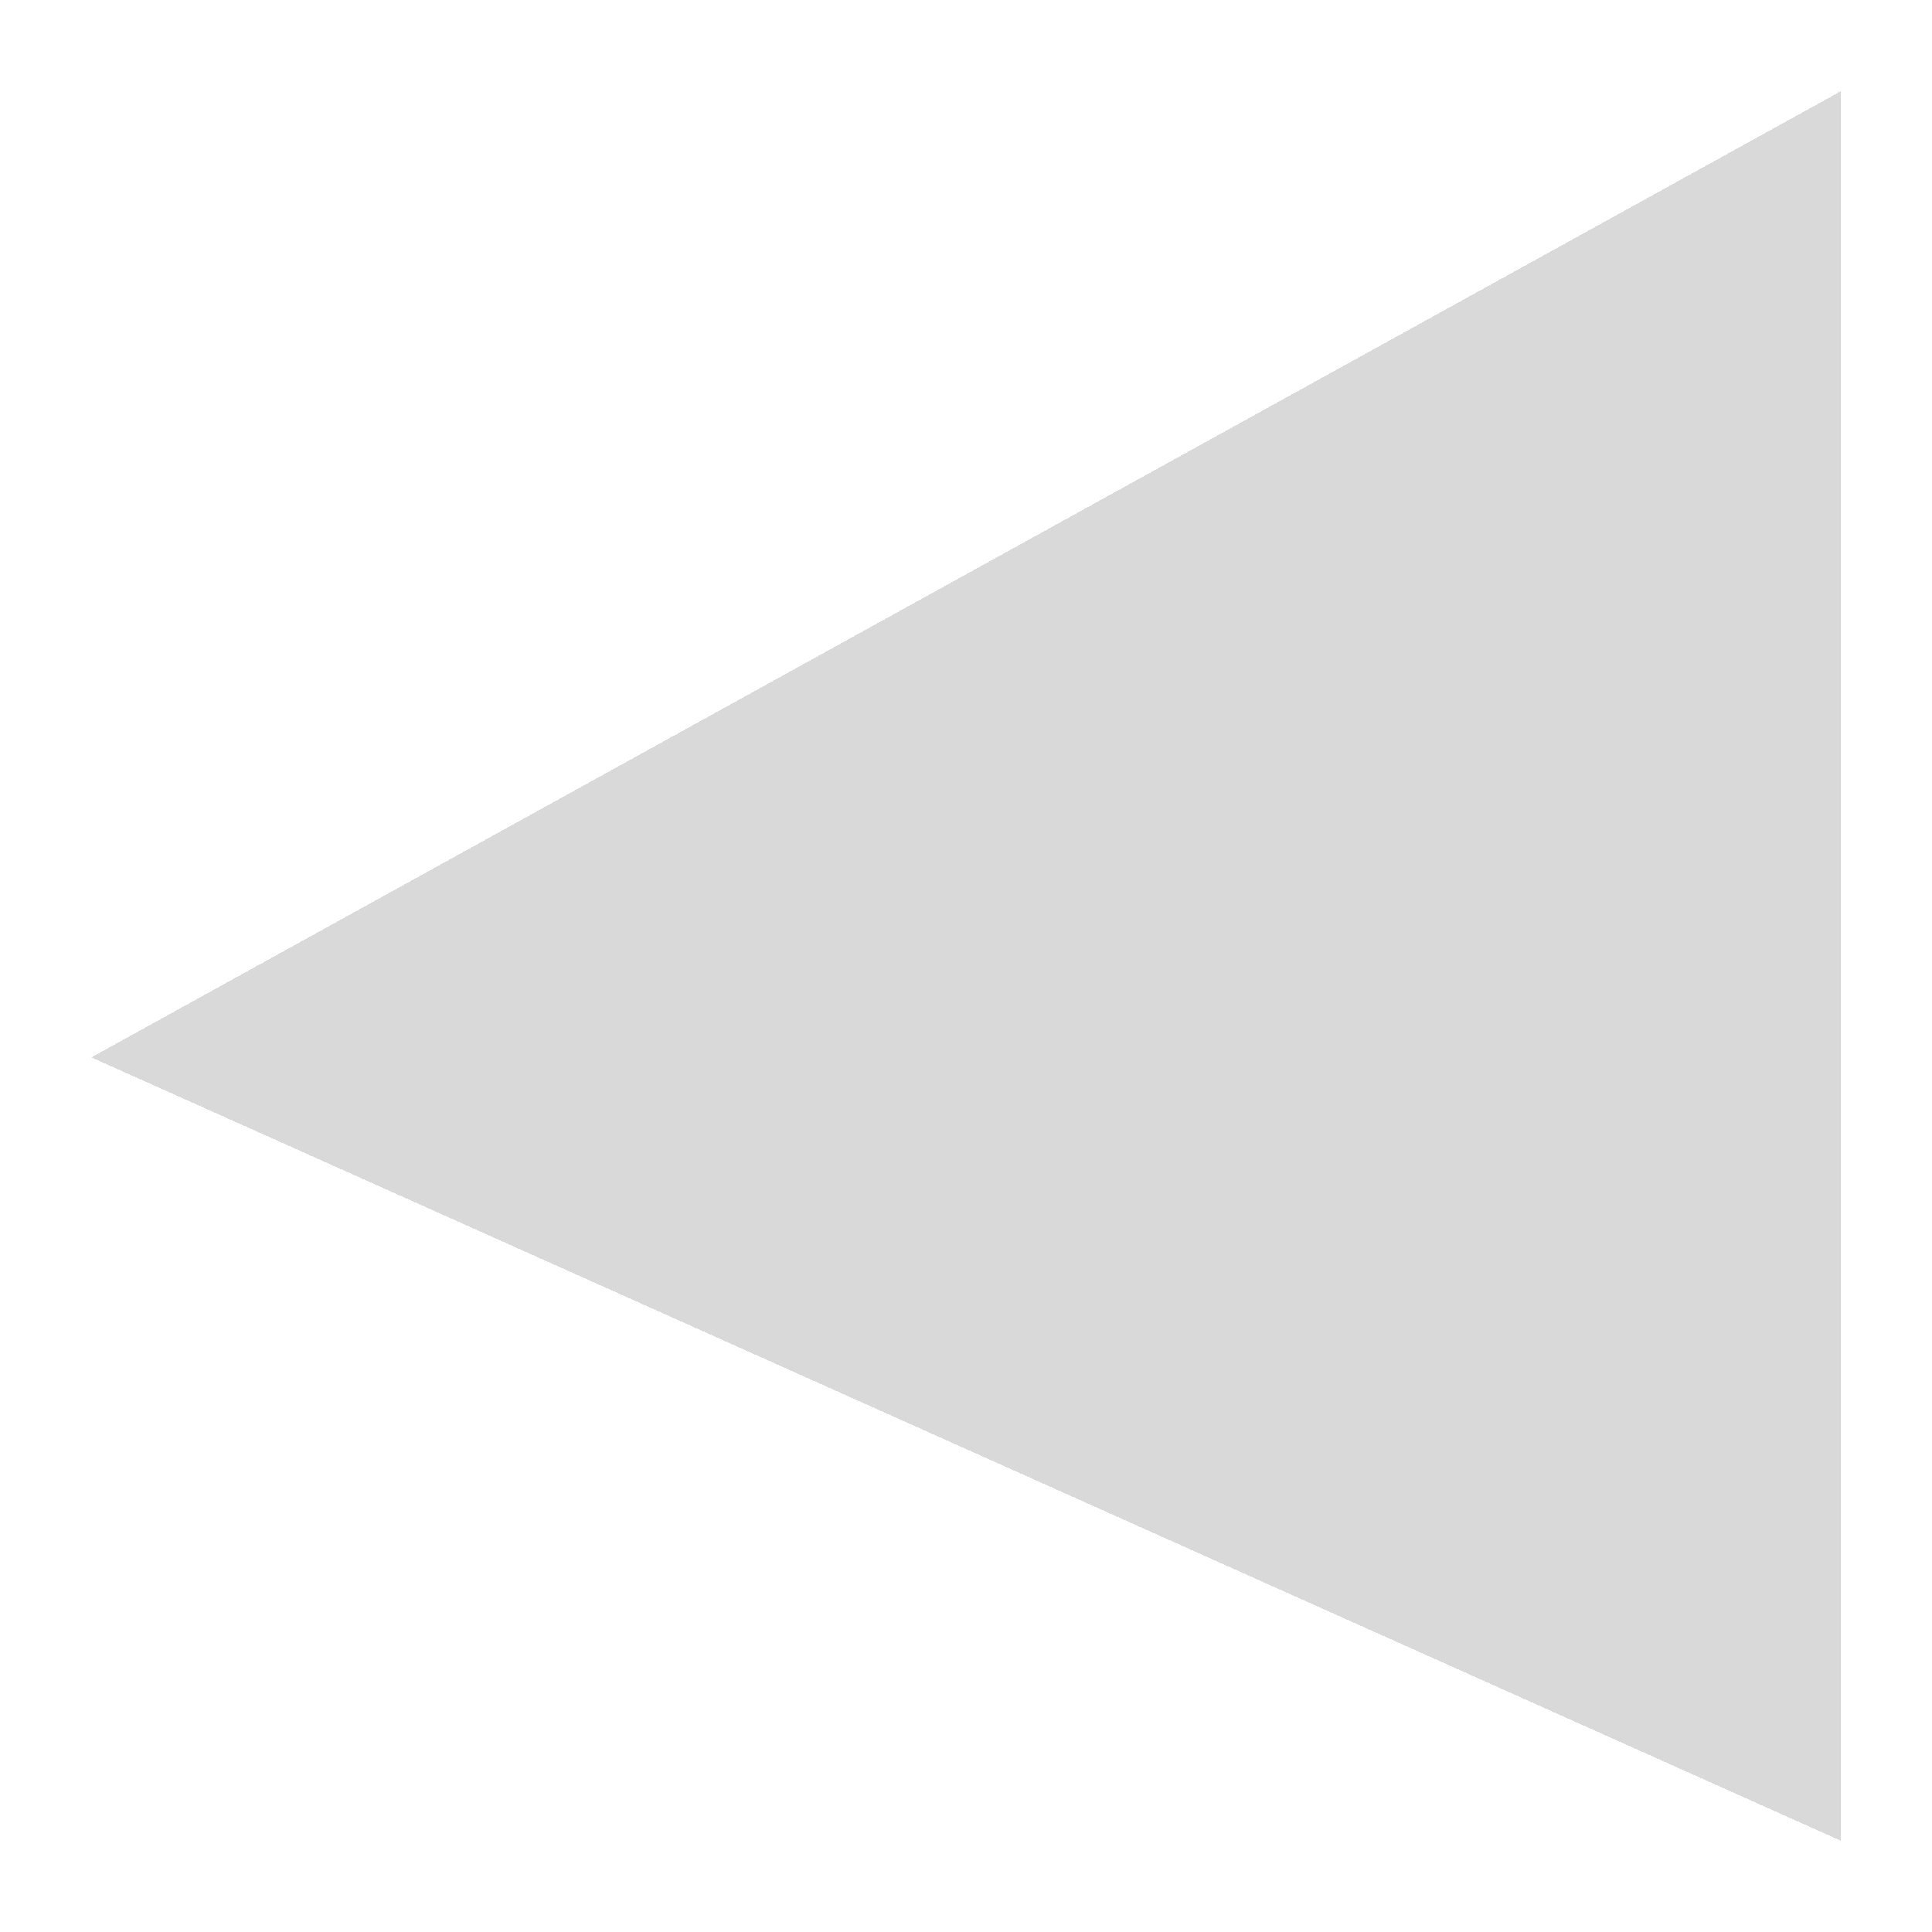
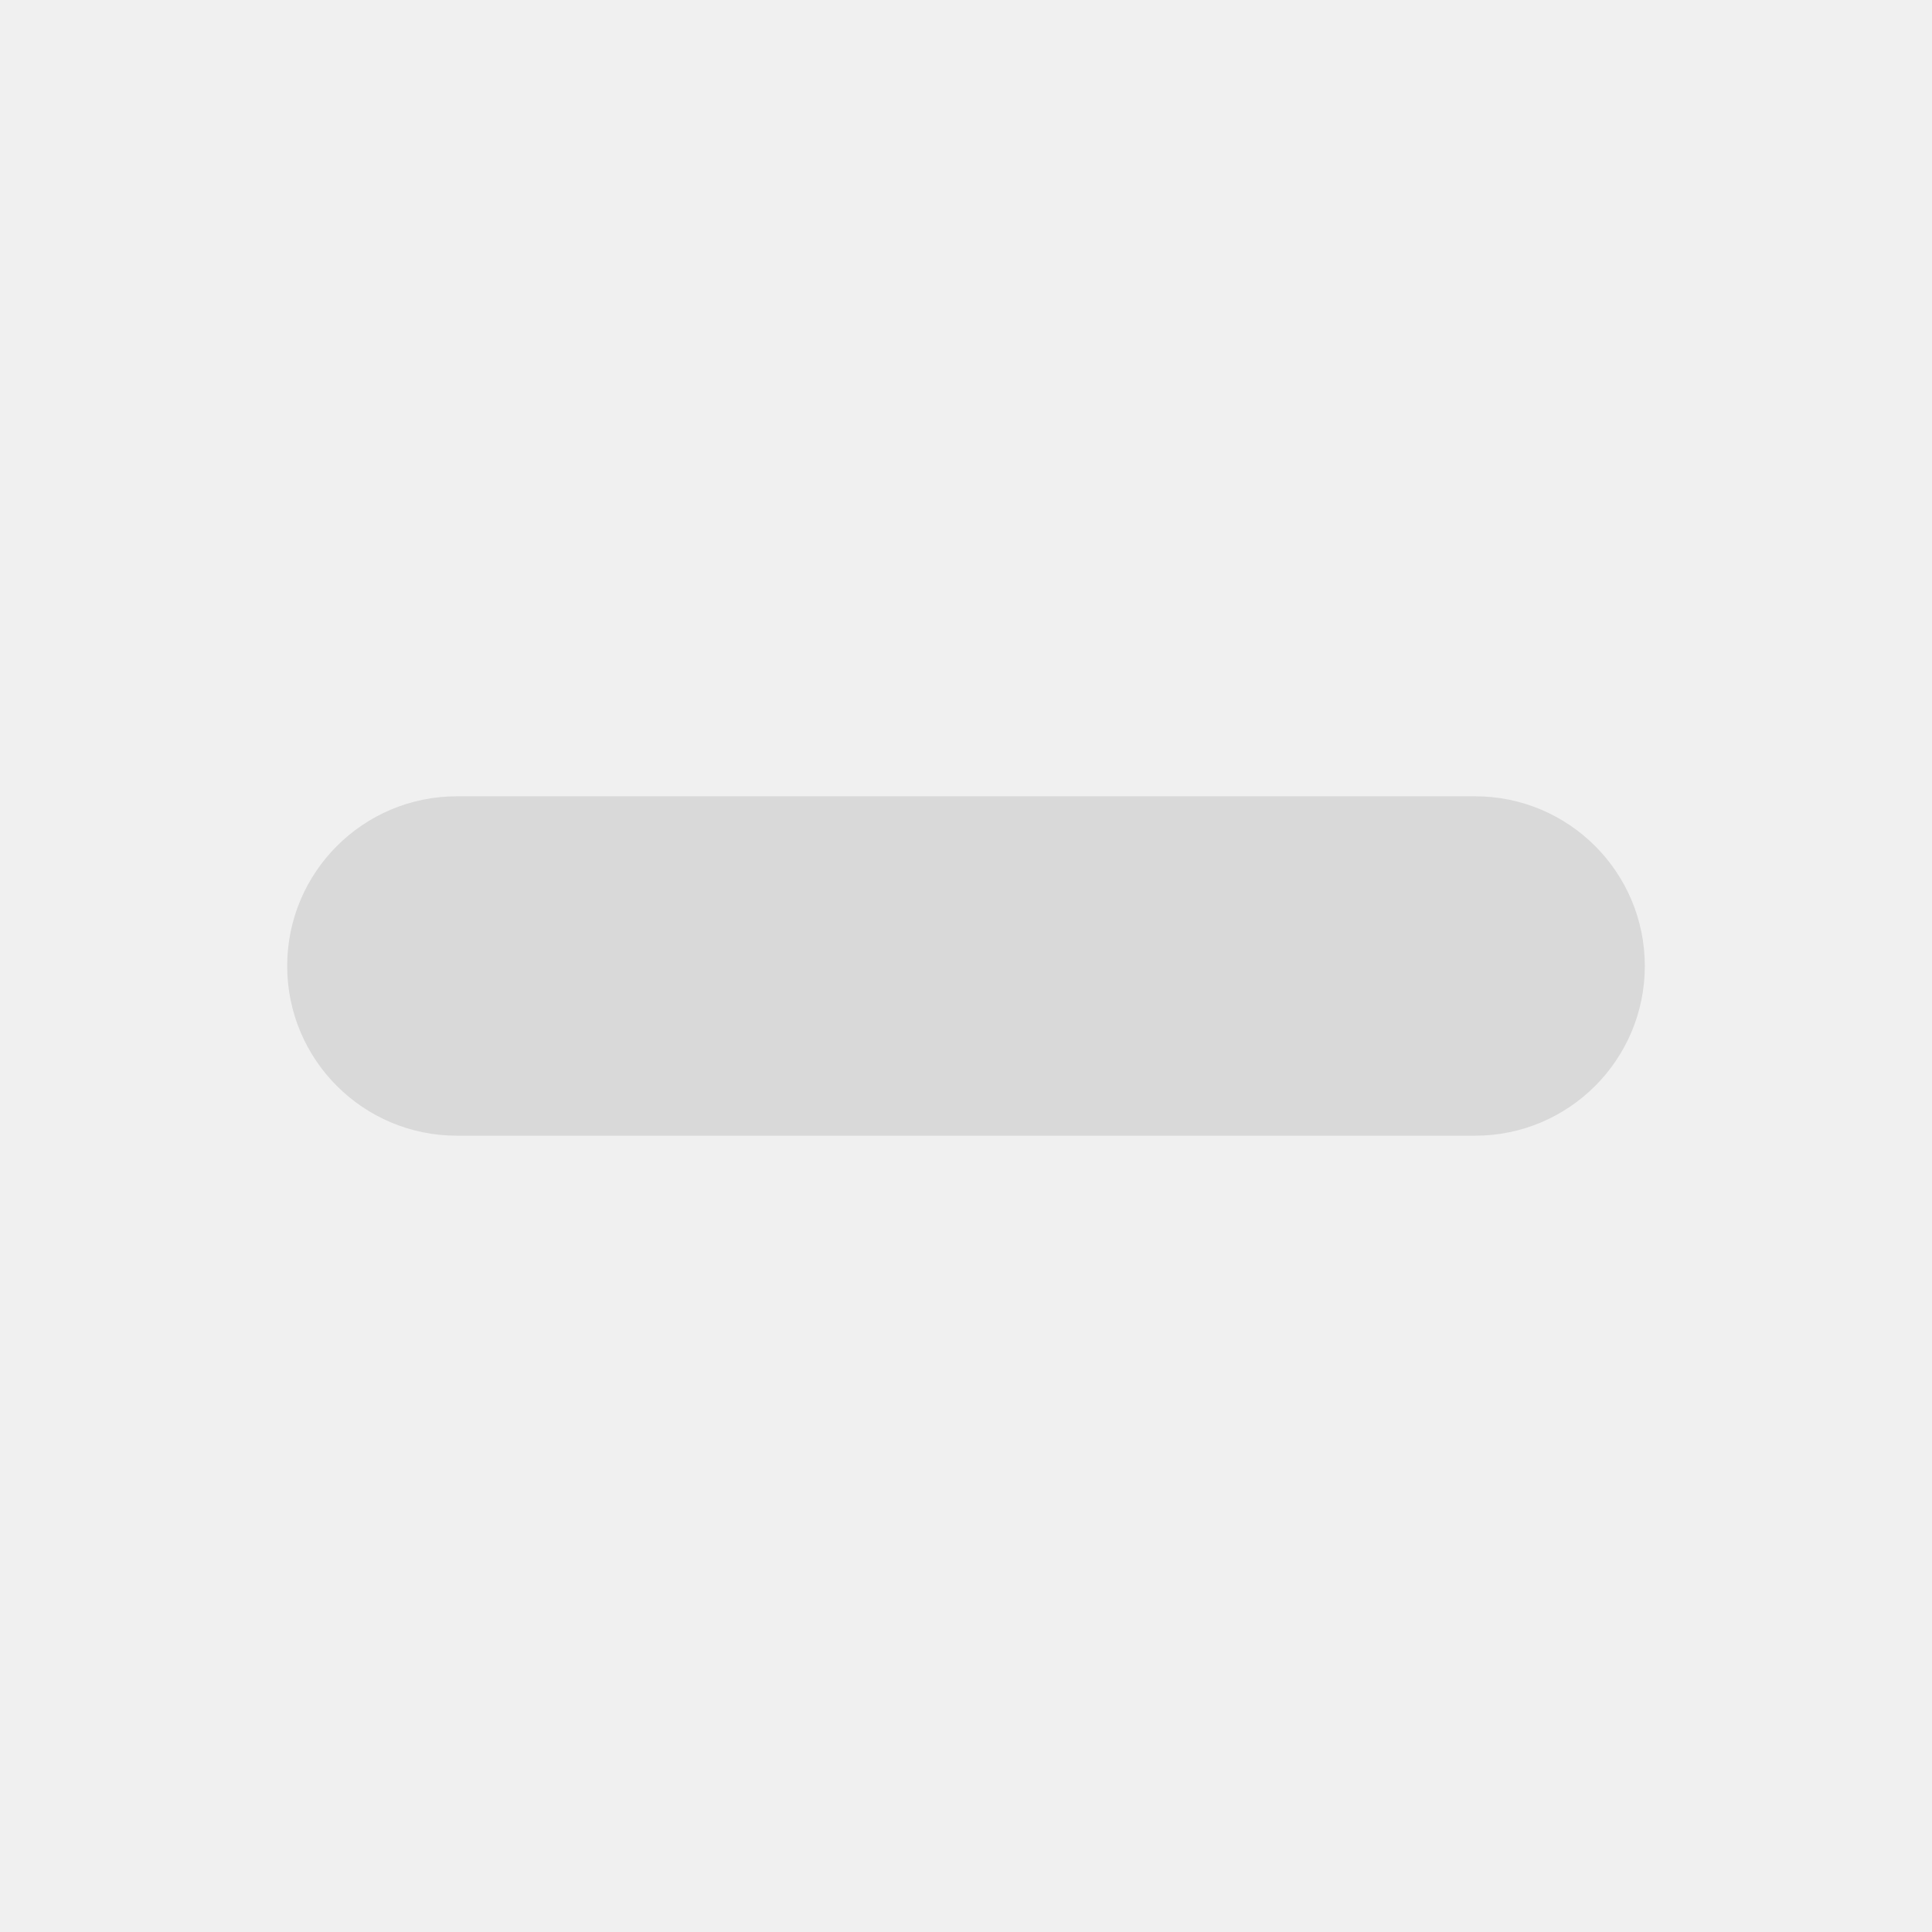
- <svg xmlns="http://www.w3.org/2000/svg" style="fill-opacity:1; color-rendering:auto; color-interpolation:auto; text-rendering:auto; stroke:black; stroke-linecap:square; stroke-miterlimit:10; shape-rendering:auto; stroke-opacity:1; fill:black; stroke-dasharray:none; font-weight:normal; stroke-width:1; font-family:'Dialog'; font-style:normal; stroke-linejoin:miter; font-size:12px; stroke-dashoffset:0; image-rendering:auto;" viewBox="0 0 148 148" width="100%" height="100%">
-   <defs id="genericDefs" />
-   <g>
-     <defs id="defs1" />
-     <g style="fill:white; text-rendering:optimizeSpeed; color-rendering:optimizeSpeed; image-rendering:optimizeSpeed; shape-rendering:crispEdges; stroke:white; color-interpolation:sRGB;">
-       <rect x="0" width="148" height="148" y="0" style="stroke:none;" />
-       <path d="M7 81 L141 141 L141 7 Z" style="fill:rgb(217,217,217); stroke:none;" />
-     </g>
-   </g>
+ <svg xmlns="http://www.w3.org/2000/svg" viewBox="0 0 148 148" width="100%" height="100%">
+   <rect x="22" y="61" width="104" height="26" rx="13" fill="rgb(217,217,217)" />
</svg>
